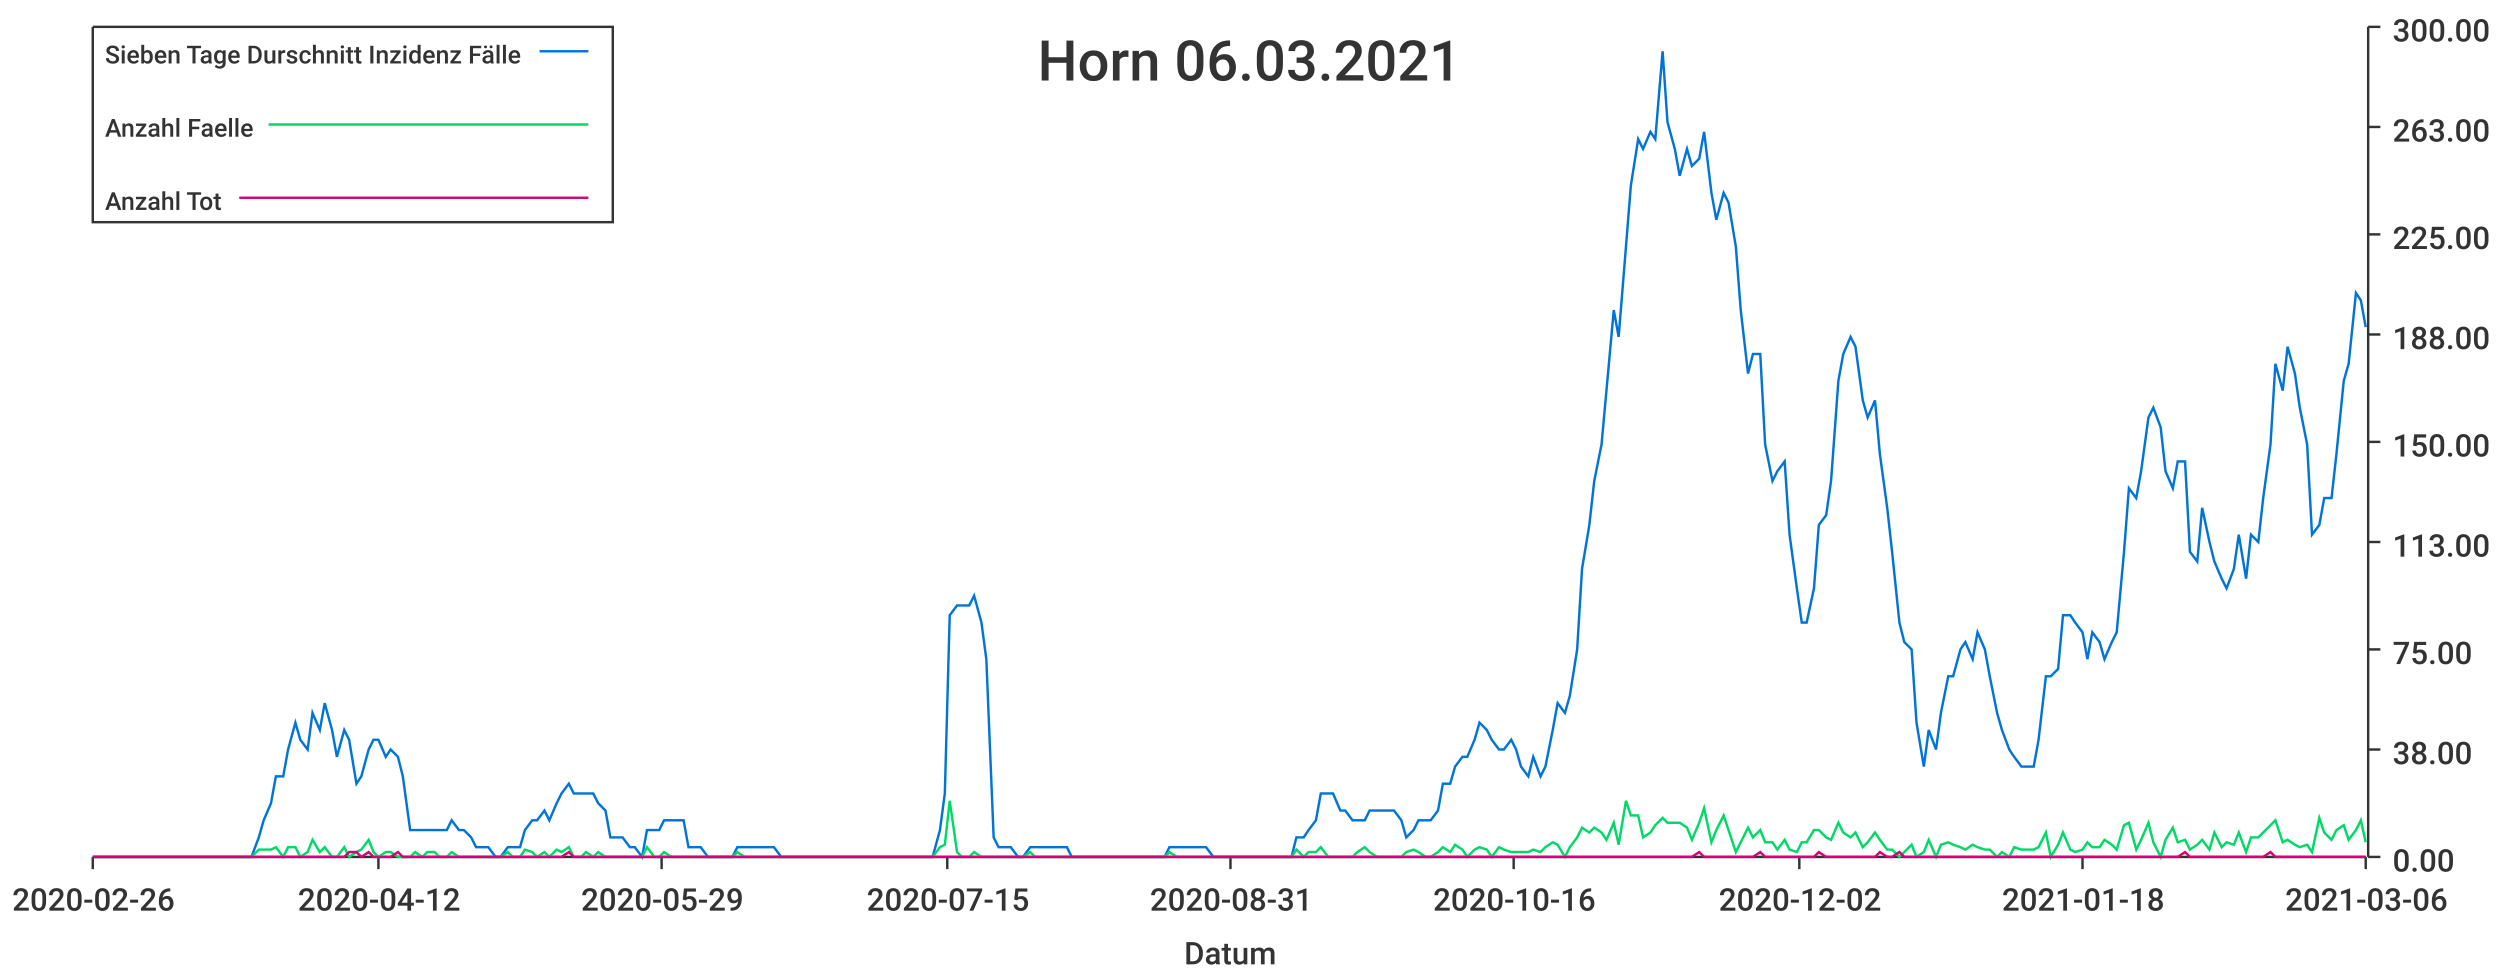
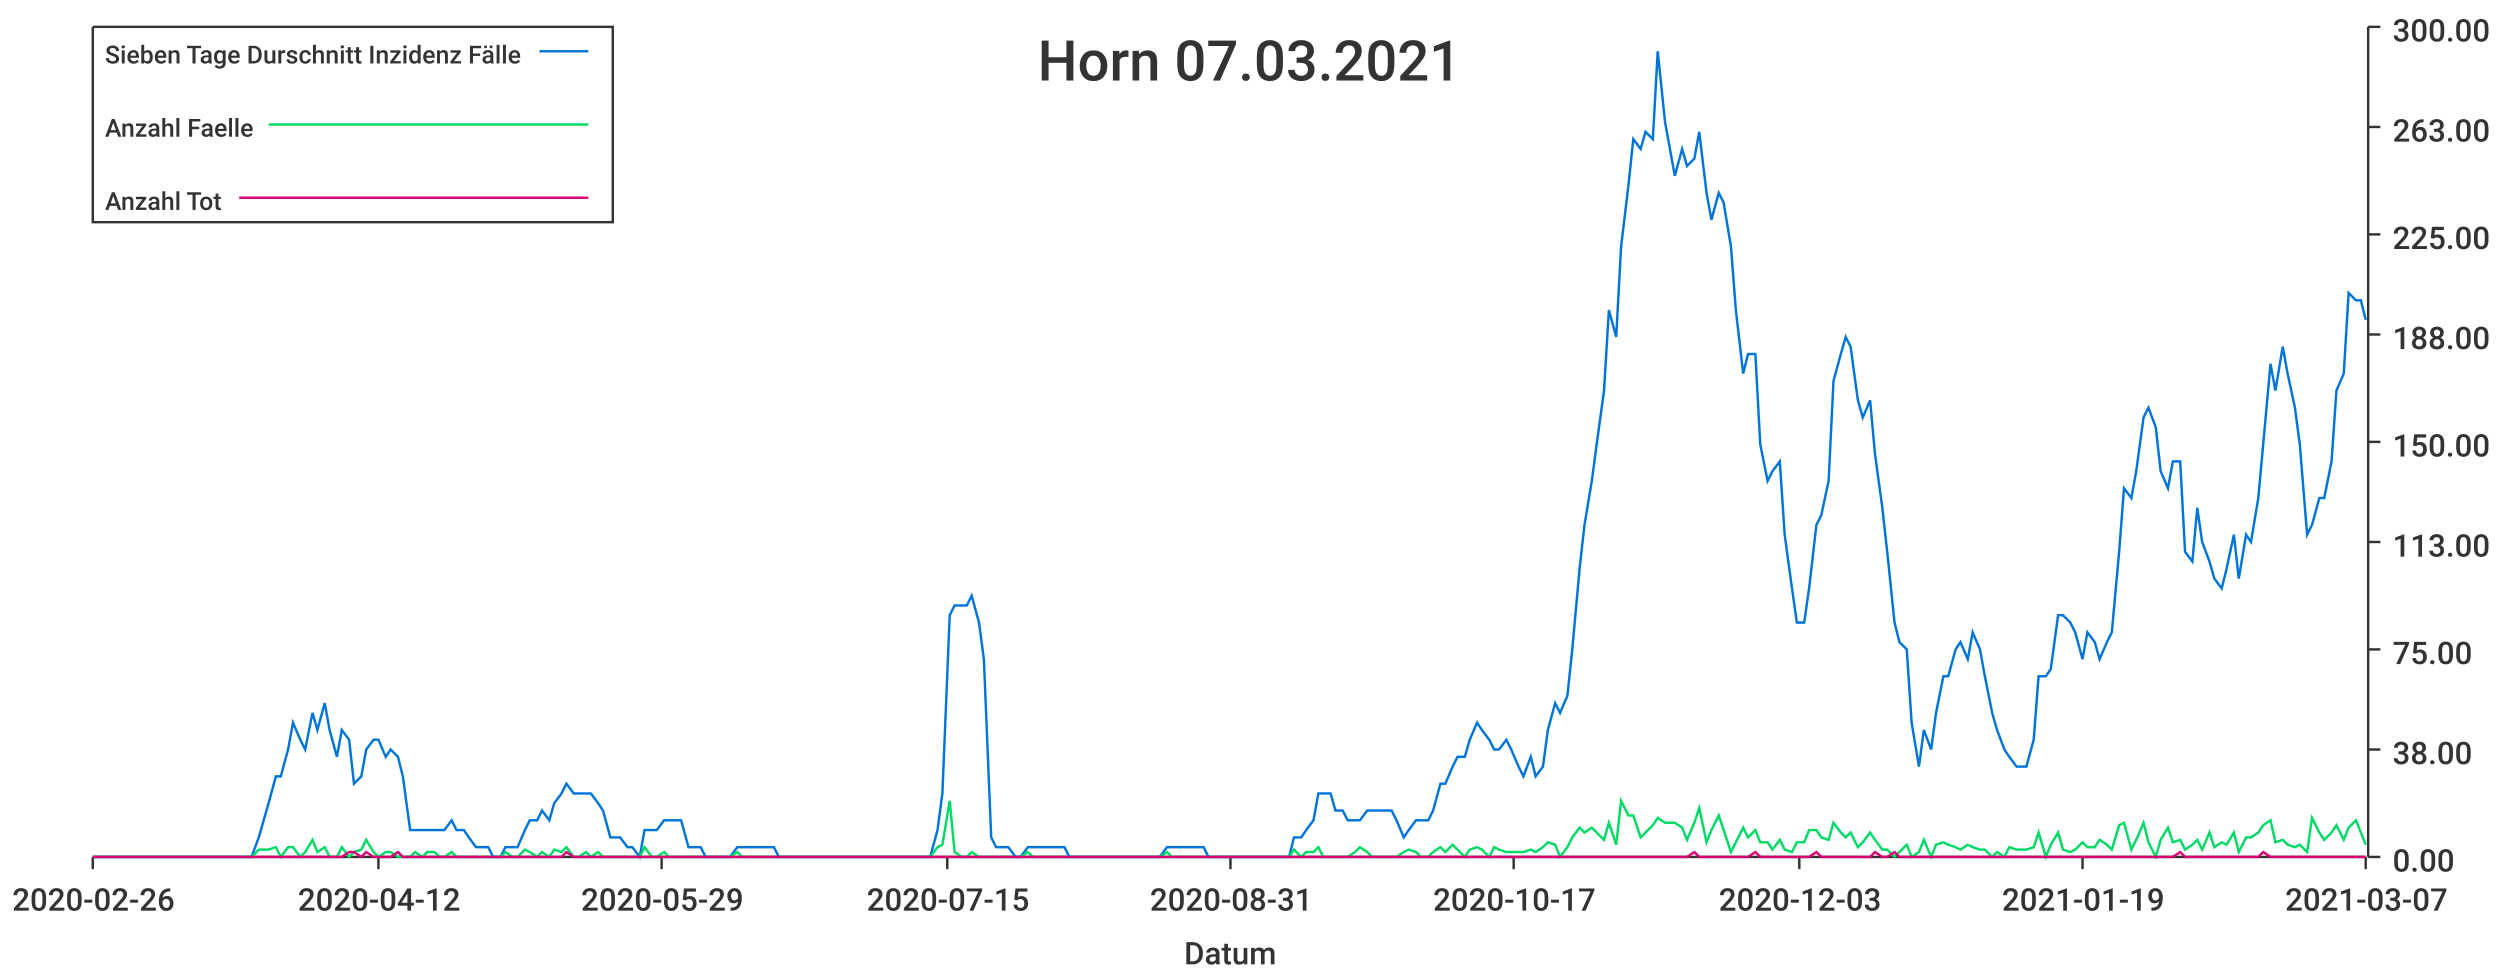
<svg xmlns="http://www.w3.org/2000/svg" width="1024" height="400">\n<path d="M 0 0 L 1024 0 L 1024 400 L 0 400 L 0 0" style="stroke-width:0;stroke:rgba(255,255,255,1.0);fill:rgba(255,255,255,1.0)" />
  <path d="M 38 11 L 969 11 L 969 351 L 38 351 L 38 11" style="stroke-width:0;stroke:rgba(255,255,255,1.0);fill:rgba(255,255,255,1.0)" />
  <path d="M 38 351 L 969 351" style="stroke-width:1;stroke:rgba(51,51,51,1.0);fill:none" />
  <path d="M 38 351 L 38 356" style="stroke-width:1;stroke:rgba(51,51,51,1.0);fill:none" />
  <text x="5" y="373" style="stroke-width:0;stroke:none;fill:rgba(51,51,51,1.0);font-size:12.8px;font-family:'Roboto Medium',sans-serif">2020-02-26</text>
  <path d="M 155 351 L 155 356" style="stroke-width:1;stroke:rgba(51,51,51,1.0);fill:none" />
  <text x="122" y="373" style="stroke-width:0;stroke:none;fill:rgba(51,51,51,1.0);font-size:12.8px;font-family:'Roboto Medium',sans-serif">2020-04-12</text>
  <path d="M 271 351 L 271 356" style="stroke-width:1;stroke:rgba(51,51,51,1.0);fill:none" />
  <text x="238" y="373" style="stroke-width:0;stroke:none;fill:rgba(51,51,51,1.0);font-size:12.8px;font-family:'Roboto Medium',sans-serif">2020-05-29</text>
  <path d="M 388 351 L 388 356" style="stroke-width:1;stroke:rgba(51,51,51,1.0);fill:none" />
  <text x="355" y="373" style="stroke-width:0;stroke:none;fill:rgba(51,51,51,1.0);font-size:12.8px;font-family:'Roboto Medium',sans-serif">2020-07-15</text>
  <path d="M 504 351 L 504 356" style="stroke-width:1;stroke:rgba(51,51,51,1.0);fill:none" />
  <text x="471" y="373" style="stroke-width:0;stroke:none;fill:rgba(51,51,51,1.0);font-size:12.8px;font-family:'Roboto Medium',sans-serif">2020-08-31</text>
  <path d="M 620 351 L 620 356" style="stroke-width:1;stroke:rgba(51,51,51,1.0);fill:none" />
-   <text x="587" y="373" style="stroke-width:0;stroke:none;fill:rgba(51,51,51,1.0);font-size:12.8px;font-family:'Roboto Medium',sans-serif">2020-10-16</text>
+   <text x="587" y="373" style="stroke-width:0;stroke:none;fill:rgba(51,51,51,1.0);font-size:12.8px;font-family:'Roboto Medium',sans-serif">2020-10-17</text>
  <path d="M 737 351 L 737 356" style="stroke-width:1;stroke:rgba(51,51,51,1.0);fill:none" />
-   <text x="704" y="373" style="stroke-width:0;stroke:none;fill:rgba(51,51,51,1.0);font-size:12.8px;font-family:'Roboto Medium',sans-serif">2020-12-02</text>
+   <text x="704" y="373" style="stroke-width:0;stroke:none;fill:rgba(51,51,51,1.0);font-size:12.8px;font-family:'Roboto Medium',sans-serif">2020-12-03</text>
  <path d="M 853 351 L 853 356" style="stroke-width:1;stroke:rgba(51,51,51,1.0);fill:none" />
-   <text x="820" y="373" style="stroke-width:0;stroke:none;fill:rgba(51,51,51,1.0);font-size:12.8px;font-family:'Roboto Medium',sans-serif">2021-01-18</text>
+   <text x="820" y="373" style="stroke-width:0;stroke:none;fill:rgba(51,51,51,1.0);font-size:12.8px;font-family:'Roboto Medium',sans-serif">2021-01-19</text>
  <path d="M 969 351 L 969 356" style="stroke-width:1;stroke:rgba(51,51,51,1.0);fill:none" />
-   <text x="936" y="373" style="stroke-width:0;stroke:none;fill:rgba(51,51,51,1.0);font-size:12.8px;font-family:'Roboto Medium',sans-serif">2021-03-06</text>
+   <text x="936" y="373" style="stroke-width:0;stroke:none;fill:rgba(51,51,51,1.0);font-size:12.8px;font-family:'Roboto Medium',sans-serif">2021-03-07</text>
  <text x="485" y="395" style="stroke-width:0;stroke:none;fill:rgba(51,51,51,1.0);font-size:12.8px;font-family:'Roboto Medium',sans-serif">Datum</text>
  <path d="M 970 351 L 970 11" style="stroke-width:1;stroke:rgba(51,51,51,1.0);fill:none" />
  <path d="M 970 351 L 975 351" style="stroke-width:1;stroke:rgba(51,51,51,1.0);fill:none" />
  <text x="980" y="357" style="stroke-width:0;stroke:none;fill:rgba(51,51,51,1.0);font-size:12.8px;font-family:'Roboto Medium',sans-serif">0.00</text>
  <path d="M 970 307 L 975 307" style="stroke-width:1;stroke:rgba(51,51,51,1.0);fill:none" />
  <text x="980" y="313" style="stroke-width:0;stroke:none;fill:rgba(51,51,51,1.0);font-size:12.8px;font-family:'Roboto Medium',sans-serif">38.00</text>
  <path d="M 970 266 L 975 266" style="stroke-width:1;stroke:rgba(51,51,51,1.0);fill:none" />
  <text x="980" y="272" style="stroke-width:0;stroke:none;fill:rgba(51,51,51,1.0);font-size:12.8px;font-family:'Roboto Medium',sans-serif">75.00</text>
  <path d="M 970 222 L 975 222" style="stroke-width:1;stroke:rgba(51,51,51,1.0);fill:none" />
  <text x="980" y="228" style="stroke-width:0;stroke:none;fill:rgba(51,51,51,1.0);font-size:12.8px;font-family:'Roboto Medium',sans-serif">113.00</text>
  <path d="M 970 181 L 975 181" style="stroke-width:1;stroke:rgba(51,51,51,1.0);fill:none" />
  <text x="980" y="187" style="stroke-width:0;stroke:none;fill:rgba(51,51,51,1.0);font-size:12.8px;font-family:'Roboto Medium',sans-serif">150.00</text>
  <path d="M 970 137 L 975 137" style="stroke-width:1;stroke:rgba(51,51,51,1.0);fill:none" />
  <text x="980" y="143" style="stroke-width:0;stroke:none;fill:rgba(51,51,51,1.0);font-size:12.8px;font-family:'Roboto Medium',sans-serif">188.00</text>
  <path d="M 970 96 L 975 96" style="stroke-width:1;stroke:rgba(51,51,51,1.0);fill:none" />
  <text x="980" y="102" style="stroke-width:0;stroke:none;fill:rgba(51,51,51,1.0);font-size:12.8px;font-family:'Roboto Medium',sans-serif">225.00</text>
  <path d="M 970 52 L 975 52" style="stroke-width:1;stroke:rgba(51,51,51,1.0);fill:none" />
  <text x="980" y="58" style="stroke-width:0;stroke:none;fill:rgba(51,51,51,1.0);font-size:12.8px;font-family:'Roboto Medium',sans-serif">263.00</text>
  <path d="M 970 11 L 975 11" style="stroke-width:1;stroke:rgba(51,51,51,1.0);fill:none" />
  <text x="980" y="17" style="stroke-width:0;stroke:none;fill:rgba(51,51,51,1.0);font-size:12.8px;font-family:'Roboto Medium',sans-serif">300.00</text>
-   <path d="M 38 351 L 41 351 L 43 351 L 46 351 L 48 351 L 51 351 L 53 351 L 56 351 L 58 351 L 61 351 L 63 351 L 66 351 L 68 351 L 71 351 L 73 351 L 76 351 L 78 351 L 81 351 L 83 351 L 86 351 L 88 351 L 91 351 L 93 351 L 96 351 L 98 351 L 101 351 L 103 351 L 106 343 L 108 336 L 111 329 L 113 318 L 116 318 L 118 307 L 121 296 L 123 303 L 126 307 L 128 292 L 131 299 L 133 288 L 136 299 L 138 310 L 141 299 L 143 303 L 146 321 L 148 318 L 151 307 L 153 303 L 155 303 L 158 310 L 160 307 L 163 310 L 165 318 L 168 340 L 170 340 L 173 340 L 175 340 L 178 340 L 180 340 L 183 340 L 185 336 L 188 340 L 190 340 L 193 343 L 195 347 L 198 347 L 200 347 L 203 351 L 205 351 L 208 347 L 210 347 L 213 347 L 215 340 L 218 336 L 220 336 L 223 332 L 225 336 L 228 329 L 230 325 L 233 321 L 235 325 L 238 325 L 240 325 L 243 325 L 245 329 L 248 332 L 250 343 L 253 343 L 255 343 L 258 347 L 260 347 L 263 351 L 265 340 L 268 340 L 270 340 L 272 336 L 275 336 L 277 336 L 280 336 L 282 347 L 285 347 L 287 347 L 290 351 L 292 351 L 295 351 L 297 351 L 300 351 L 302 347 L 305 347 L 307 347 L 310 347 L 312 347 L 315 347 L 317 347 L 320 351 L 322 351 L 325 351 L 327 351 L 330 351 L 332 351 L 335 351 L 337 351 L 340 351 L 342 351 L 345 351 L 347 351 L 350 351 L 352 351 L 355 351 L 357 351 L 360 351 L 362 351 L 365 351 L 367 351 L 370 351 L 372 351 L 375 351 L 377 351 L 380 351 L 382 351 L 385 340 L 387 325 L 389 252 L 392 248 L 394 248 L 397 248 L 399 244 L 402 255 L 404 270 L 407 343 L 409 347 L 412 347 L 414 347 L 417 351 L 419 351 L 422 347 L 424 347 L 427 347 L 429 347 L 432 347 L 434 347 L 437 347 L 439 351 L 442 351 L 444 351 L 447 351 L 449 351 L 452 351 L 454 351 L 457 351 L 459 351 L 462 351 L 464 351 L 467 351 L 469 351 L 472 351 L 474 351 L 477 351 L 479 347 L 482 347 L 484 347 L 487 347 L 489 347 L 492 347 L 494 347 L 497 351 L 499 351 L 502 351 L 504 351 L 506 351 L 509 351 L 511 351 L 514 351 L 516 351 L 519 351 L 521 351 L 524 351 L 526 351 L 529 351 L 531 343 L 534 343 L 536 340 L 539 336 L 541 325 L 544 325 L 546 325 L 549 332 L 551 332 L 554 336 L 556 336 L 559 336 L 561 332 L 564 332 L 566 332 L 569 332 L 571 332 L 574 336 L 576 343 L 579 340 L 581 336 L 584 336 L 586 336 L 589 332 L 591 321 L 594 321 L 596 314 L 599 310 L 601 310 L 604 303 L 606 296 L 609 299 L 611 303 L 614 307 L 616 307 L 619 303 L 621 307 L 623 314 L 626 318 L 628 310 L 631 318 L 633 314 L 636 299 L 638 288 L 641 292 L 643 285 L 646 266 L 648 233 L 651 215 L 653 197 L 656 182 L 658 160 L 661 127 L 663 138 L 666 101 L 668 76 L 671 57 L 673 61 L 676 54 L 678 57 L 681 21 L 683 50 L 686 61 L 688 72 L 691 61 L 693 68 L 696 65 L 698 54 L 701 79 L 703 90 L 706 79 L 708 83 L 711 101 L 713 127 L 716 153 L 718 145 L 721 145 L 723 182 L 726 197 L 728 193 L 731 189 L 733 219 L 736 241 L 738 255 L 740 255 L 743 241 L 745 215 L 748 211 L 750 197 L 753 156 L 755 145 L 758 138 L 760 142 L 763 164 L 765 171 L 768 164 L 770 186 L 773 208 L 775 226 L 778 255 L 780 263 L 783 266 L 785 296 L 788 314 L 790 299 L 793 307 L 795 292 L 798 277 L 800 277 L 803 266 L 805 263 L 808 270 L 810 259 L 813 266 L 815 277 L 818 292 L 820 299 L 823 307 L 825 310 L 828 314 L 830 314 L 833 314 L 835 303 L 838 277 L 840 277 L 843 274 L 845 252 L 848 252 L 850 255 L 853 259 L 855 270 L 857 259 L 860 263 L 862 270 L 865 263 L 867 259 L 870 226 L 872 200 L 875 204 L 877 193 L 880 171 L 882 167 L 885 175 L 887 193 L 890 200 L 892 189 L 895 189 L 897 226 L 900 230 L 902 208 L 905 222 L 907 230 L 910 237 L 912 241 L 915 233 L 917 219 L 920 237 L 922 219 L 925 222 L 927 204 L 930 182 L 932 149 L 935 160 L 937 142 L 940 153 L 942 167 L 945 182 L 947 219 L 950 215 L 952 204 L 955 204 L 957 186 L 960 156 L 962 149 L 965 120 L 967 123 L 969 134" style="stroke-width:1;stroke:rgba(0,116,217,1.0);fill:none" />
-   <path d="M 38 351 L 41 351 L 43 351 L 46 351 L 48 351 L 51 351 L 53 351 L 56 351 L 58 351 L 61 351 L 63 351 L 66 351 L 68 351 L 71 351 L 73 351 L 76 351 L 78 351 L 81 351 L 83 351 L 86 351 L 88 351 L 91 351 L 93 351 L 96 351 L 98 351 L 101 351 L 103 351 L 106 348 L 108 348 L 111 348 L 113 347 L 116 351 L 118 347 L 121 347 L 123 351 L 126 349 L 128 344 L 131 349 L 133 347 L 136 351 L 138 351 L 141 347 L 143 351 L 146 349 L 148 348 L 151 344 L 153 349 L 155 351 L 158 349 L 160 349 L 163 351 L 165 351 L 168 351 L 170 349 L 173 351 L 175 349 L 178 349 L 180 351 L 183 351 L 185 349 L 188 351 L 190 351 L 193 351 L 195 351 L 198 351 L 200 351 L 203 351 L 205 351 L 208 349 L 210 351 L 213 351 L 215 348 L 218 349 L 220 351 L 223 349 L 225 351 L 228 348 L 230 349 L 233 347 L 235 351 L 238 351 L 240 349 L 243 351 L 245 349 L 248 351 L 250 351 L 253 351 L 255 351 L 258 351 L 260 351 L 263 351 L 265 347 L 268 351 L 270 351 L 272 349 L 275 351 L 277 351 L 280 351 L 282 351 L 285 351 L 287 351 L 290 351 L 292 351 L 295 351 L 297 351 L 300 351 L 302 349 L 305 351 L 307 351 L 310 351 L 312 351 L 315 351 L 317 351 L 320 351 L 322 351 L 325 351 L 327 351 L 330 351 L 332 351 L 335 351 L 337 351 L 340 351 L 342 351 L 345 351 L 347 351 L 350 351 L 352 351 L 355 351 L 357 351 L 360 351 L 362 351 L 365 351 L 367 351 L 370 351 L 372 351 L 375 351 L 377 351 L 380 351 L 382 351 L 385 347 L 387 346 L 389 328 L 392 349 L 394 351 L 397 351 L 399 349 L 402 351 L 404 351 L 407 351 L 409 351 L 412 351 L 414 351 L 417 351 L 419 351 L 422 349 L 424 351 L 427 351 L 429 351 L 432 351 L 434 351 L 437 351 L 439 351 L 442 351 L 444 351 L 447 351 L 449 351 L 452 351 L 454 351 L 457 351 L 459 351 L 462 351 L 464 351 L 467 351 L 469 351 L 472 351 L 474 351 L 477 351 L 479 349 L 482 351 L 484 351 L 487 351 L 489 351 L 492 351 L 494 351 L 497 351 L 499 351 L 502 351 L 504 351 L 506 351 L 509 351 L 511 351 L 514 351 L 516 351 L 519 351 L 521 351 L 524 351 L 526 351 L 529 351 L 531 348 L 534 351 L 536 349 L 539 349 L 541 347 L 544 351 L 546 351 L 549 351 L 551 351 L 554 351 L 556 349 L 559 347 L 561 349 L 564 351 L 566 351 L 569 351 L 571 351 L 574 351 L 576 349 L 579 348 L 581 349 L 584 351 L 586 351 L 589 349 L 591 347 L 594 349 L 596 346 L 599 348 L 601 351 L 604 348 L 606 347 L 609 348 L 611 351 L 614 347 L 616 348 L 619 349 L 621 349 L 623 349 L 626 349 L 628 348 L 631 349 L 633 347 L 636 345 L 638 346 L 641 351 L 643 347 L 646 343 L 648 339 L 651 341 L 653 339 L 656 341 L 658 344 L 661 337 L 663 346 L 666 328 L 668 334 L 671 334 L 673 343 L 676 341 L 678 338 L 681 335 L 683 337 L 686 337 L 688 337 L 691 339 L 693 344 L 696 337 L 698 331 L 701 345 L 703 340 L 706 334 L 708 340 L 711 349 L 713 345 L 716 339 L 718 343 L 721 340 L 723 345 L 726 345 L 728 348 L 731 344 L 733 348 L 736 349 L 738 345 L 740 345 L 743 340 L 745 340 L 748 343 L 750 344 L 753 337 L 755 341 L 758 343 L 760 341 L 763 347 L 765 345 L 768 341 L 770 344 L 773 348 L 775 348 L 778 351 L 780 349 L 783 346 L 785 351 L 788 349 L 790 344 L 793 351 L 795 346 L 798 345 L 800 346 L 803 347 L 805 348 L 808 346 L 810 347 L 813 348 L 815 348 L 818 351 L 820 349 L 823 351 L 825 347 L 828 348 L 830 348 L 833 348 L 835 347 L 838 341 L 840 351 L 843 346 L 845 341 L 848 348 L 850 349 L 853 348 L 855 345 L 857 347 L 860 347 L 862 344 L 865 346 L 867 348 L 870 338 L 872 337 L 875 348 L 877 344 L 880 337 L 882 345 L 885 351 L 887 344 L 890 339 L 892 345 L 895 344 L 897 348 L 900 346 L 902 344 L 905 348 L 907 341 L 910 347 L 912 345 L 915 346 L 917 341 L 920 349 L 922 343 L 925 343 L 927 341 L 930 338 L 932 336 L 935 345 L 937 344 L 940 346 L 942 347 L 945 346 L 947 349 L 950 335 L 952 341 L 955 344 L 957 340 L 960 338 L 962 344 L 965 340 L 967 336 L 969 345" style="stroke-width:1;stroke:rgba(0,217,101,1.0);fill:none" />
-   <path d="M 38 351 L 41 351 L 43 351 L 46 351 L 48 351 L 51 351 L 53 351 L 56 351 L 58 351 L 61 351 L 63 351 L 66 351 L 68 351 L 71 351 L 73 351 L 76 351 L 78 351 L 81 351 L 83 351 L 86 351 L 88 351 L 91 351 L 93 351 L 96 351 L 98 351 L 101 351 L 103 351 L 106 351 L 108 351 L 111 351 L 113 351 L 116 351 L 118 351 L 121 351 L 123 351 L 126 351 L 128 351 L 131 351 L 133 351 L 136 351 L 138 351 L 141 351 L 143 349 L 146 349 L 148 351 L 151 349 L 153 351 L 155 351 L 158 351 L 160 351 L 163 349 L 165 351 L 168 351 L 170 351 L 173 351 L 175 351 L 178 351 L 180 351 L 183 351 L 185 351 L 188 351 L 190 351 L 193 351 L 195 351 L 198 351 L 200 351 L 203 351 L 205 351 L 208 351 L 210 351 L 213 351 L 215 351 L 218 351 L 220 351 L 223 351 L 225 351 L 228 351 L 230 351 L 233 349 L 235 351 L 238 351 L 240 351 L 243 351 L 245 351 L 248 351 L 250 351 L 253 351 L 255 351 L 258 351 L 260 351 L 263 351 L 265 351 L 268 351 L 270 351 L 272 351 L 275 351 L 277 351 L 280 351 L 282 351 L 285 351 L 287 351 L 290 351 L 292 351 L 295 351 L 297 351 L 300 351 L 302 351 L 305 351 L 307 351 L 310 351 L 312 351 L 315 351 L 317 351 L 320 351 L 322 351 L 325 351 L 327 351 L 330 351 L 332 351 L 335 351 L 337 351 L 340 351 L 342 351 L 345 351 L 347 351 L 350 351 L 352 351 L 355 351 L 357 351 L 360 351 L 362 351 L 365 351 L 367 351 L 370 351 L 372 351 L 375 351 L 377 351 L 380 351 L 382 351 L 385 351 L 387 351 L 389 351 L 392 351 L 394 351 L 397 351 L 399 351 L 402 351 L 404 351 L 407 351 L 409 351 L 412 351 L 414 351 L 417 351 L 419 351 L 422 351 L 424 351 L 427 351 L 429 351 L 432 351 L 434 351 L 437 351 L 439 351 L 442 351 L 444 351 L 447 351 L 449 351 L 452 351 L 454 351 L 457 351 L 459 351 L 462 351 L 464 351 L 467 351 L 469 351 L 472 351 L 474 351 L 477 351 L 479 351 L 482 351 L 484 351 L 487 351 L 489 351 L 492 351 L 494 351 L 497 351 L 499 351 L 502 351 L 504 351 L 506 351 L 509 351 L 511 351 L 514 351 L 516 351 L 519 351 L 521 351 L 524 351 L 526 351 L 529 351 L 531 351 L 534 351 L 536 351 L 539 351 L 541 351 L 544 351 L 546 351 L 549 351 L 551 351 L 554 351 L 556 351 L 559 351 L 561 351 L 564 351 L 566 351 L 569 351 L 571 351 L 574 351 L 576 351 L 579 351 L 581 351 L 584 351 L 586 351 L 589 351 L 591 351 L 594 351 L 596 351 L 599 351 L 601 351 L 604 351 L 606 351 L 609 351 L 611 351 L 614 351 L 616 351 L 619 351 L 621 351 L 623 351 L 626 351 L 628 351 L 631 351 L 633 351 L 636 351 L 638 351 L 641 351 L 643 351 L 646 351 L 648 351 L 651 351 L 653 351 L 656 351 L 658 351 L 661 351 L 663 351 L 666 351 L 668 351 L 671 351 L 673 351 L 676 351 L 678 351 L 681 351 L 683 351 L 686 351 L 688 351 L 691 351 L 693 351 L 696 349 L 698 351 L 701 351 L 703 351 L 706 351 L 708 351 L 711 351 L 713 351 L 716 351 L 718 351 L 721 349 L 723 351 L 726 351 L 728 351 L 731 351 L 733 351 L 736 351 L 738 351 L 740 351 L 743 351 L 745 349 L 748 351 L 750 351 L 753 351 L 755 351 L 758 351 L 760 351 L 763 351 L 765 351 L 768 351 L 770 349 L 773 351 L 775 351 L 778 349 L 780 351 L 783 351 L 785 351 L 788 351 L 790 351 L 793 351 L 795 351 L 798 351 L 800 351 L 803 351 L 805 351 L 808 351 L 810 351 L 813 351 L 815 351 L 818 351 L 820 351 L 823 351 L 825 351 L 828 351 L 830 351 L 833 351 L 835 351 L 838 351 L 840 351 L 843 351 L 845 351 L 848 351 L 850 351 L 853 351 L 855 351 L 857 351 L 860 351 L 862 351 L 865 351 L 867 351 L 870 351 L 872 351 L 875 351 L 877 351 L 880 351 L 882 351 L 885 351 L 887 351 L 890 351 L 892 351 L 895 349 L 897 351 L 900 351 L 902 351 L 905 351 L 907 351 L 910 351 L 912 351 L 915 351 L 917 351 L 920 351 L 922 351 L 925 351 L 927 351 L 930 349 L 932 351 L 935 351 L 937 351 L 940 351 L 942 351 L 945 351 L 947 351 L 950 351 L 952 351 L 955 351 L 957 351 L 960 351 L 962 351 L 965 351 L 967 351 L 969 351" style="stroke-width:1;stroke:rgba(217,0,116,1.0);fill:none" />
-   <text x="425" y="33" style="stroke-width:0;stroke:none;fill:rgba(51,51,51,1.0);font-size:23.0px;font-family:'Roboto Medium',sans-serif">Horn 06.03.2021</text>
+   <path d="M 38 351 L 41 351 L 43 351 L 46 351 L 48 351 L 51 351 L 53 351 L 56 351 L 58 351 L 61 351 L 63 351 L 66 351 L 68 351 L 71 351 L 73 351 L 76 351 L 78 351 L 81 351 L 83 351 L 86 351 L 88 351 L 91 351 L 93 351 L 96 351 L 98 351 L 101 351 L 103 351 L 106 343 L 108 336 L 110 329 L 113 318 L 115 318 L 118 307 L 120 296 L 123 303 L 125 307 L 128 292 L 130 299 L 133 288 L 135 299 L 138 310 L 140 299 L 143 303 L 145 321 L 148 318 L 150 307 L 153 303 L 155 303 L 158 310 L 160 307 L 163 310 L 165 318 L 168 340 L 170 340 L 173 340 L 175 340 L 178 340 L 180 340 L 182 340 L 185 336 L 187 340 L 190 340 L 192 343 L 195 347 L 197 347 L 200 347 L 202 351 L 205 351 L 207 347 L 210 347 L 212 347 L 215 340 L 217 336 L 220 336 L 222 332 L 225 336 L 227 329 L 230 325 L 232 321 L 235 325 L 237 325 L 240 325 L 242 325 L 245 329 L 247 332 L 250 343 L 252 343 L 254 343 L 257 347 L 259 347 L 262 351 L 264 340 L 267 340 L 269 340 L 272 336 L 274 336 L 277 336 L 279 336 L 282 347 L 284 347 L 287 347 L 289 351 L 292 351 L 294 351 L 297 351 L 299 351 L 302 347 L 304 347 L 307 347 L 309 347 L 312 347 L 314 347 L 317 347 L 319 351 L 322 351 L 324 351 L 326 351 L 329 351 L 331 351 L 334 351 L 336 351 L 339 351 L 341 351 L 344 351 L 346 351 L 349 351 L 351 351 L 354 351 L 356 351 L 359 351 L 361 351 L 364 351 L 366 351 L 369 351 L 371 351 L 374 351 L 376 351 L 379 351 L 381 351 L 384 340 L 386 325 L 389 252 L 391 248 L 394 248 L 396 248 L 398 244 L 401 255 L 403 270 L 406 343 L 408 347 L 411 347 L 413 347 L 416 351 L 418 351 L 421 347 L 423 347 L 426 347 L 428 347 L 431 347 L 433 347 L 436 347 L 438 351 L 441 351 L 443 351 L 446 351 L 448 351 L 451 351 L 453 351 L 456 351 L 458 351 L 461 351 L 463 351 L 466 351 L 468 351 L 470 351 L 473 351 L 475 351 L 478 347 L 480 347 L 483 347 L 485 347 L 488 347 L 490 347 L 493 347 L 495 351 L 498 351 L 500 351 L 503 351 L 505 351 L 508 351 L 510 351 L 513 351 L 515 351 L 518 351 L 520 351 L 523 351 L 525 351 L 528 351 L 530 343 L 533 343 L 535 340 L 538 336 L 540 325 L 542 325 L 545 325 L 547 332 L 550 332 L 552 336 L 555 336 L 557 336 L 560 332 L 562 332 L 565 332 L 567 332 L 570 332 L 572 336 L 575 343 L 577 340 L 580 336 L 582 336 L 585 336 L 587 332 L 590 321 L 592 321 L 595 314 L 597 310 L 600 310 L 602 303 L 605 296 L 607 299 L 610 303 L 612 307 L 614 307 L 617 303 L 619 307 L 622 314 L 624 318 L 627 310 L 629 318 L 632 314 L 634 299 L 637 288 L 639 292 L 642 285 L 644 266 L 647 233 L 649 215 L 652 197 L 654 182 L 657 160 L 659 127 L 662 138 L 664 101 L 667 76 L 669 57 L 672 61 L 674 54 L 677 57 L 679 21 L 682 50 L 684 61 L 686 72 L 689 61 L 691 68 L 694 65 L 696 54 L 699 79 L 701 90 L 704 79 L 706 83 L 709 101 L 711 127 L 714 153 L 716 145 L 719 145 L 721 182 L 724 197 L 726 193 L 729 189 L 731 219 L 734 241 L 736 255 L 739 255 L 741 241 L 744 215 L 746 211 L 749 197 L 751 156 L 754 145 L 756 138 L 758 142 L 761 164 L 763 171 L 766 164 L 768 186 L 771 208 L 773 226 L 776 255 L 778 263 L 781 266 L 783 296 L 786 314 L 788 299 L 791 307 L 793 292 L 796 277 L 798 277 L 801 266 L 803 263 L 806 270 L 808 259 L 811 266 L 813 277 L 816 292 L 818 299 L 821 307 L 823 310 L 826 314 L 828 314 L 830 314 L 833 303 L 835 277 L 838 277 L 840 274 L 843 252 L 845 252 L 848 255 L 850 259 L 853 270 L 855 259 L 858 263 L 860 270 L 863 263 L 865 259 L 868 226 L 870 200 L 873 204 L 875 193 L 878 171 L 880 167 L 883 175 L 885 193 L 888 200 L 890 189 L 893 189 L 895 226 L 898 230 L 900 208 L 902 222 L 905 230 L 907 237 L 910 241 L 912 233 L 915 219 L 917 237 L 920 219 L 922 222 L 925 204 L 927 182 L 930 149 L 932 160 L 935 142 L 937 153 L 940 167 L 942 182 L 945 219 L 947 215 L 950 204 L 952 204 L 955 189 L 957 160 L 960 153 L 962 120 L 965 123 L 967 123 L 969 131" style="stroke-width:1;stroke:rgba(0,116,217,1.0);fill:none" />
+   <path d="M 38 351 L 41 351 L 43 351 L 46 351 L 48 351 L 51 351 L 53 351 L 56 351 L 58 351 L 61 351 L 63 351 L 66 351 L 68 351 L 71 351 L 73 351 L 76 351 L 78 351 L 81 351 L 83 351 L 86 351 L 88 351 L 91 351 L 93 351 L 96 351 L 98 351 L 101 351 L 103 351 L 106 348 L 108 348 L 110 348 L 113 347 L 115 351 L 118 347 L 120 347 L 123 351 L 125 349 L 128 344 L 130 349 L 133 347 L 135 351 L 138 351 L 140 347 L 143 351 L 145 349 L 148 348 L 150 344 L 153 349 L 155 351 L 158 349 L 160 349 L 163 351 L 165 351 L 168 351 L 170 349 L 173 351 L 175 349 L 178 349 L 180 351 L 182 351 L 185 349 L 187 351 L 190 351 L 192 351 L 195 351 L 197 351 L 200 351 L 202 351 L 205 351 L 207 349 L 210 351 L 212 351 L 215 348 L 217 349 L 220 351 L 222 349 L 225 351 L 227 348 L 230 349 L 232 347 L 235 351 L 237 351 L 240 349 L 242 351 L 245 349 L 247 351 L 250 351 L 252 351 L 254 351 L 257 351 L 259 351 L 262 351 L 264 347 L 267 351 L 269 351 L 272 349 L 274 351 L 277 351 L 279 351 L 282 351 L 284 351 L 287 351 L 289 351 L 292 351 L 294 351 L 297 351 L 299 351 L 302 349 L 304 351 L 307 351 L 309 351 L 312 351 L 314 351 L 317 351 L 319 351 L 322 351 L 324 351 L 326 351 L 329 351 L 331 351 L 334 351 L 336 351 L 339 351 L 341 351 L 344 351 L 346 351 L 349 351 L 351 351 L 354 351 L 356 351 L 359 351 L 361 351 L 364 351 L 366 351 L 369 351 L 371 351 L 374 351 L 376 351 L 379 351 L 381 351 L 384 347 L 386 346 L 389 328 L 391 349 L 394 351 L 396 351 L 398 349 L 401 351 L 403 351 L 406 351 L 408 351 L 411 351 L 413 351 L 416 351 L 418 351 L 421 349 L 423 351 L 426 351 L 428 351 L 431 351 L 433 351 L 436 351 L 438 351 L 441 351 L 443 351 L 446 351 L 448 351 L 451 351 L 453 351 L 456 351 L 458 351 L 461 351 L 463 351 L 466 351 L 468 351 L 470 351 L 473 351 L 475 351 L 478 349 L 480 351 L 483 351 L 485 351 L 488 351 L 490 351 L 493 351 L 495 351 L 498 351 L 500 351 L 503 351 L 505 351 L 508 351 L 510 351 L 513 351 L 515 351 L 518 351 L 520 351 L 523 351 L 525 351 L 528 351 L 530 348 L 533 351 L 535 349 L 538 349 L 540 347 L 542 351 L 545 351 L 547 351 L 550 351 L 552 351 L 555 349 L 557 347 L 560 349 L 562 351 L 565 351 L 567 351 L 570 351 L 572 351 L 575 349 L 577 348 L 580 349 L 582 351 L 585 351 L 587 349 L 590 347 L 592 349 L 595 346 L 597 348 L 600 351 L 602 348 L 605 347 L 607 348 L 610 351 L 612 347 L 614 348 L 617 349 L 619 349 L 622 349 L 624 349 L 627 348 L 629 349 L 632 347 L 634 345 L 637 346 L 639 351 L 642 347 L 644 343 L 647 339 L 649 341 L 652 339 L 654 341 L 657 344 L 659 337 L 662 346 L 664 328 L 667 334 L 669 334 L 672 343 L 674 341 L 677 338 L 679 335 L 682 337 L 684 337 L 686 337 L 689 339 L 691 344 L 694 337 L 696 331 L 699 345 L 701 340 L 704 334 L 706 340 L 709 349 L 711 345 L 714 339 L 716 343 L 719 340 L 721 345 L 724 345 L 726 348 L 729 344 L 731 348 L 734 349 L 736 345 L 739 345 L 741 340 L 744 340 L 746 343 L 749 344 L 751 337 L 754 341 L 756 343 L 758 341 L 761 347 L 763 345 L 766 341 L 768 344 L 771 348 L 773 348 L 776 351 L 778 349 L 781 346 L 783 351 L 786 349 L 788 344 L 791 351 L 793 346 L 796 345 L 798 346 L 801 347 L 803 348 L 806 346 L 808 347 L 811 348 L 813 348 L 816 351 L 818 349 L 821 351 L 823 347 L 826 348 L 828 348 L 830 348 L 833 347 L 835 341 L 838 351 L 840 346 L 843 341 L 845 348 L 848 349 L 850 348 L 853 345 L 855 347 L 858 347 L 860 344 L 863 346 L 865 348 L 868 338 L 870 337 L 873 348 L 875 344 L 878 337 L 880 345 L 883 351 L 885 344 L 888 339 L 890 345 L 893 344 L 895 348 L 898 346 L 900 344 L 902 348 L 905 341 L 907 347 L 910 345 L 912 346 L 915 341 L 917 349 L 920 343 L 922 343 L 925 341 L 927 338 L 930 336 L 932 345 L 935 344 L 937 346 L 940 347 L 942 346 L 945 349 L 947 335 L 950 341 L 952 344 L 955 341 L 957 338 L 960 344 L 962 339 L 965 336 L 967 341 L 969 346" style="stroke-width:1;stroke:rgba(0,217,101,1.0);fill:none" />
+   <path d="M 38 351 L 41 351 L 43 351 L 46 351 L 48 351 L 51 351 L 53 351 L 56 351 L 58 351 L 61 351 L 63 351 L 66 351 L 68 351 L 71 351 L 73 351 L 76 351 L 78 351 L 81 351 L 83 351 L 86 351 L 88 351 L 91 351 L 93 351 L 96 351 L 98 351 L 101 351 L 103 351 L 106 351 L 108 351 L 110 351 L 113 351 L 115 351 L 118 351 L 120 351 L 123 351 L 125 351 L 128 351 L 130 351 L 133 351 L 135 351 L 138 351 L 140 351 L 143 349 L 145 349 L 148 351 L 150 349 L 153 351 L 155 351 L 158 351 L 160 351 L 163 349 L 165 351 L 168 351 L 170 351 L 173 351 L 175 351 L 178 351 L 180 351 L 182 351 L 185 351 L 187 351 L 190 351 L 192 351 L 195 351 L 197 351 L 200 351 L 202 351 L 205 351 L 207 351 L 210 351 L 212 351 L 215 351 L 217 351 L 220 351 L 222 351 L 225 351 L 227 351 L 230 351 L 232 349 L 235 351 L 237 351 L 240 351 L 242 351 L 245 351 L 247 351 L 250 351 L 252 351 L 254 351 L 257 351 L 259 351 L 262 351 L 264 351 L 267 351 L 269 351 L 272 351 L 274 351 L 277 351 L 279 351 L 282 351 L 284 351 L 287 351 L 289 351 L 292 351 L 294 351 L 297 351 L 299 351 L 302 351 L 304 351 L 307 351 L 309 351 L 312 351 L 314 351 L 317 351 L 319 351 L 322 351 L 324 351 L 326 351 L 329 351 L 331 351 L 334 351 L 336 351 L 339 351 L 341 351 L 344 351 L 346 351 L 349 351 L 351 351 L 354 351 L 356 351 L 359 351 L 361 351 L 364 351 L 366 351 L 369 351 L 371 351 L 374 351 L 376 351 L 379 351 L 381 351 L 384 351 L 386 351 L 389 351 L 391 351 L 394 351 L 396 351 L 398 351 L 401 351 L 403 351 L 406 351 L 408 351 L 411 351 L 413 351 L 416 351 L 418 351 L 421 351 L 423 351 L 426 351 L 428 351 L 431 351 L 433 351 L 436 351 L 438 351 L 441 351 L 443 351 L 446 351 L 448 351 L 451 351 L 453 351 L 456 351 L 458 351 L 461 351 L 463 351 L 466 351 L 468 351 L 470 351 L 473 351 L 475 351 L 478 351 L 480 351 L 483 351 L 485 351 L 488 351 L 490 351 L 493 351 L 495 351 L 498 351 L 500 351 L 503 351 L 505 351 L 508 351 L 510 351 L 513 351 L 515 351 L 518 351 L 520 351 L 523 351 L 525 351 L 528 351 L 530 351 L 533 351 L 535 351 L 538 351 L 540 351 L 542 351 L 545 351 L 547 351 L 550 351 L 552 351 L 555 351 L 557 351 L 560 351 L 562 351 L 565 351 L 567 351 L 570 351 L 572 351 L 575 351 L 577 351 L 580 351 L 582 351 L 585 351 L 587 351 L 590 351 L 592 351 L 595 351 L 597 351 L 600 351 L 602 351 L 605 351 L 607 351 L 610 351 L 612 351 L 614 351 L 617 351 L 619 351 L 622 351 L 624 351 L 627 351 L 629 351 L 632 351 L 634 351 L 637 351 L 639 351 L 642 351 L 644 351 L 647 351 L 649 351 L 652 351 L 654 351 L 657 351 L 659 351 L 662 351 L 664 351 L 667 351 L 669 351 L 672 351 L 674 351 L 677 351 L 679 351 L 682 351 L 684 351 L 686 351 L 689 351 L 691 351 L 694 349 L 696 351 L 699 351 L 701 351 L 704 351 L 706 351 L 709 351 L 711 351 L 714 351 L 716 351 L 719 349 L 721 351 L 724 351 L 726 351 L 729 351 L 731 351 L 734 351 L 736 351 L 739 351 L 741 351 L 744 349 L 746 351 L 749 351 L 751 351 L 754 351 L 756 351 L 758 351 L 761 351 L 763 351 L 766 351 L 768 349 L 771 351 L 773 351 L 776 349 L 778 351 L 781 351 L 783 351 L 786 351 L 788 351 L 791 351 L 793 351 L 796 351 L 798 351 L 801 351 L 803 351 L 806 351 L 808 351 L 811 351 L 813 351 L 816 351 L 818 351 L 821 351 L 823 351 L 826 351 L 828 351 L 830 351 L 833 351 L 835 351 L 838 351 L 840 351 L 843 351 L 845 351 L 848 351 L 850 351 L 853 351 L 855 351 L 858 351 L 860 351 L 863 351 L 865 351 L 868 351 L 870 351 L 873 351 L 875 351 L 878 351 L 880 351 L 883 351 L 885 351 L 888 351 L 890 351 L 893 349 L 895 351 L 898 351 L 900 351 L 902 351 L 905 351 L 907 351 L 910 351 L 912 351 L 915 351 L 917 351 L 920 351 L 922 351 L 925 351 L 927 349 L 930 351 L 932 351 L 935 351 L 937 351 L 940 351 L 942 351 L 945 351 L 947 351 L 950 351 L 952 351 L 955 351 L 957 351 L 960 351 L 962 351 L 965 351 L 967 351 L 969 351" style="stroke-width:1;stroke:rgba(217,0,116,1.0);fill:none" />
+   <text x="425" y="33" style="stroke-width:0;stroke:none;fill:rgba(51,51,51,1.0);font-size:23.0px;font-family:'Roboto Medium',sans-serif">Horn 07.03.2021</text>
  <path d="M 38 11 L 251 11 L 251 91 L 38 91 L 38 11" style="stroke-width:1;stroke:rgba(51,51,51,1.0);fill:rgba(255,255,255,1.0)" />
  <text x="43" y="26" style="stroke-width:0;stroke:none;fill:rgba(51,51,51,1.0);font-size:10.2px;font-family:'Roboto Medium',sans-serif">Sieben Tage Durschnitt Inzidenz Fälle</text>
  <path d="M 221 21 L 241 21" style="stroke-width:1;stroke:rgba(0,116,217,1.0);fill:none" />
  <text x="43" y="56" style="stroke-width:0;stroke:none;fill:rgba(51,51,51,1.0);font-size:10.2px;font-family:'Roboto Medium',sans-serif">Anzahl Faelle</text>
  <path d="M 110 51 L 241 51" style="stroke-width:1;stroke:rgba(0,217,101,1.0);fill:none" />
  <text x="43" y="86" style="stroke-width:0;stroke:none;fill:rgba(51,51,51,1.0);font-size:10.2px;font-family:'Roboto Medium',sans-serif">Anzahl Tot</text>
  <path d="M 98 81 L 241 81" style="stroke-width:1;stroke:rgba(217,0,116,1.0);fill:none" />
</svg>
